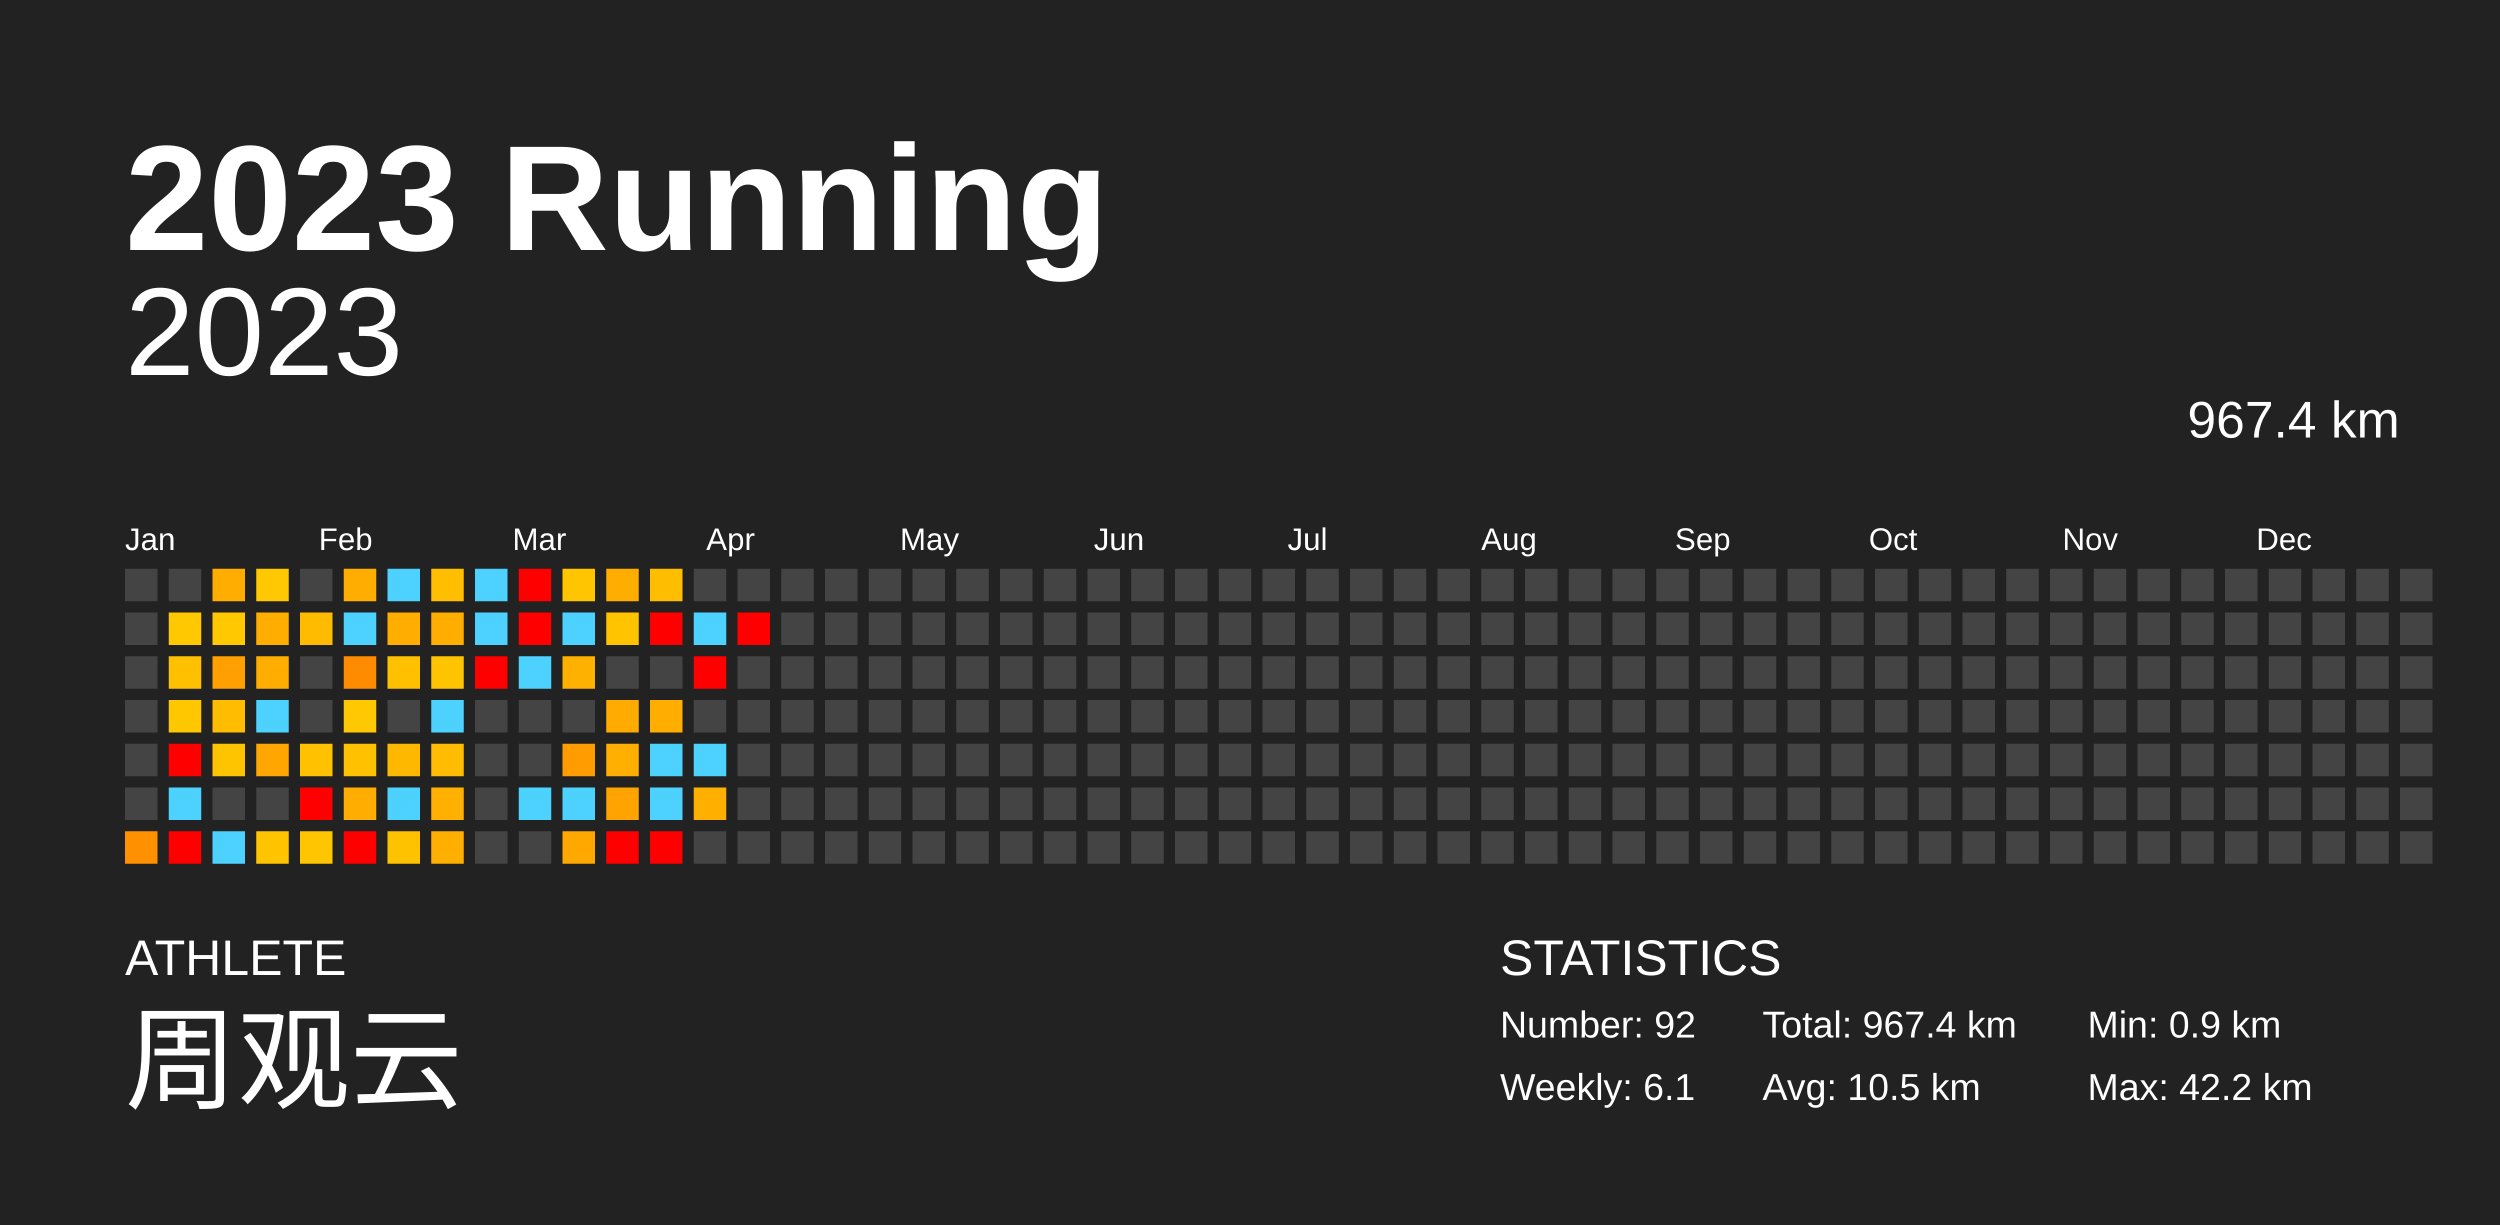
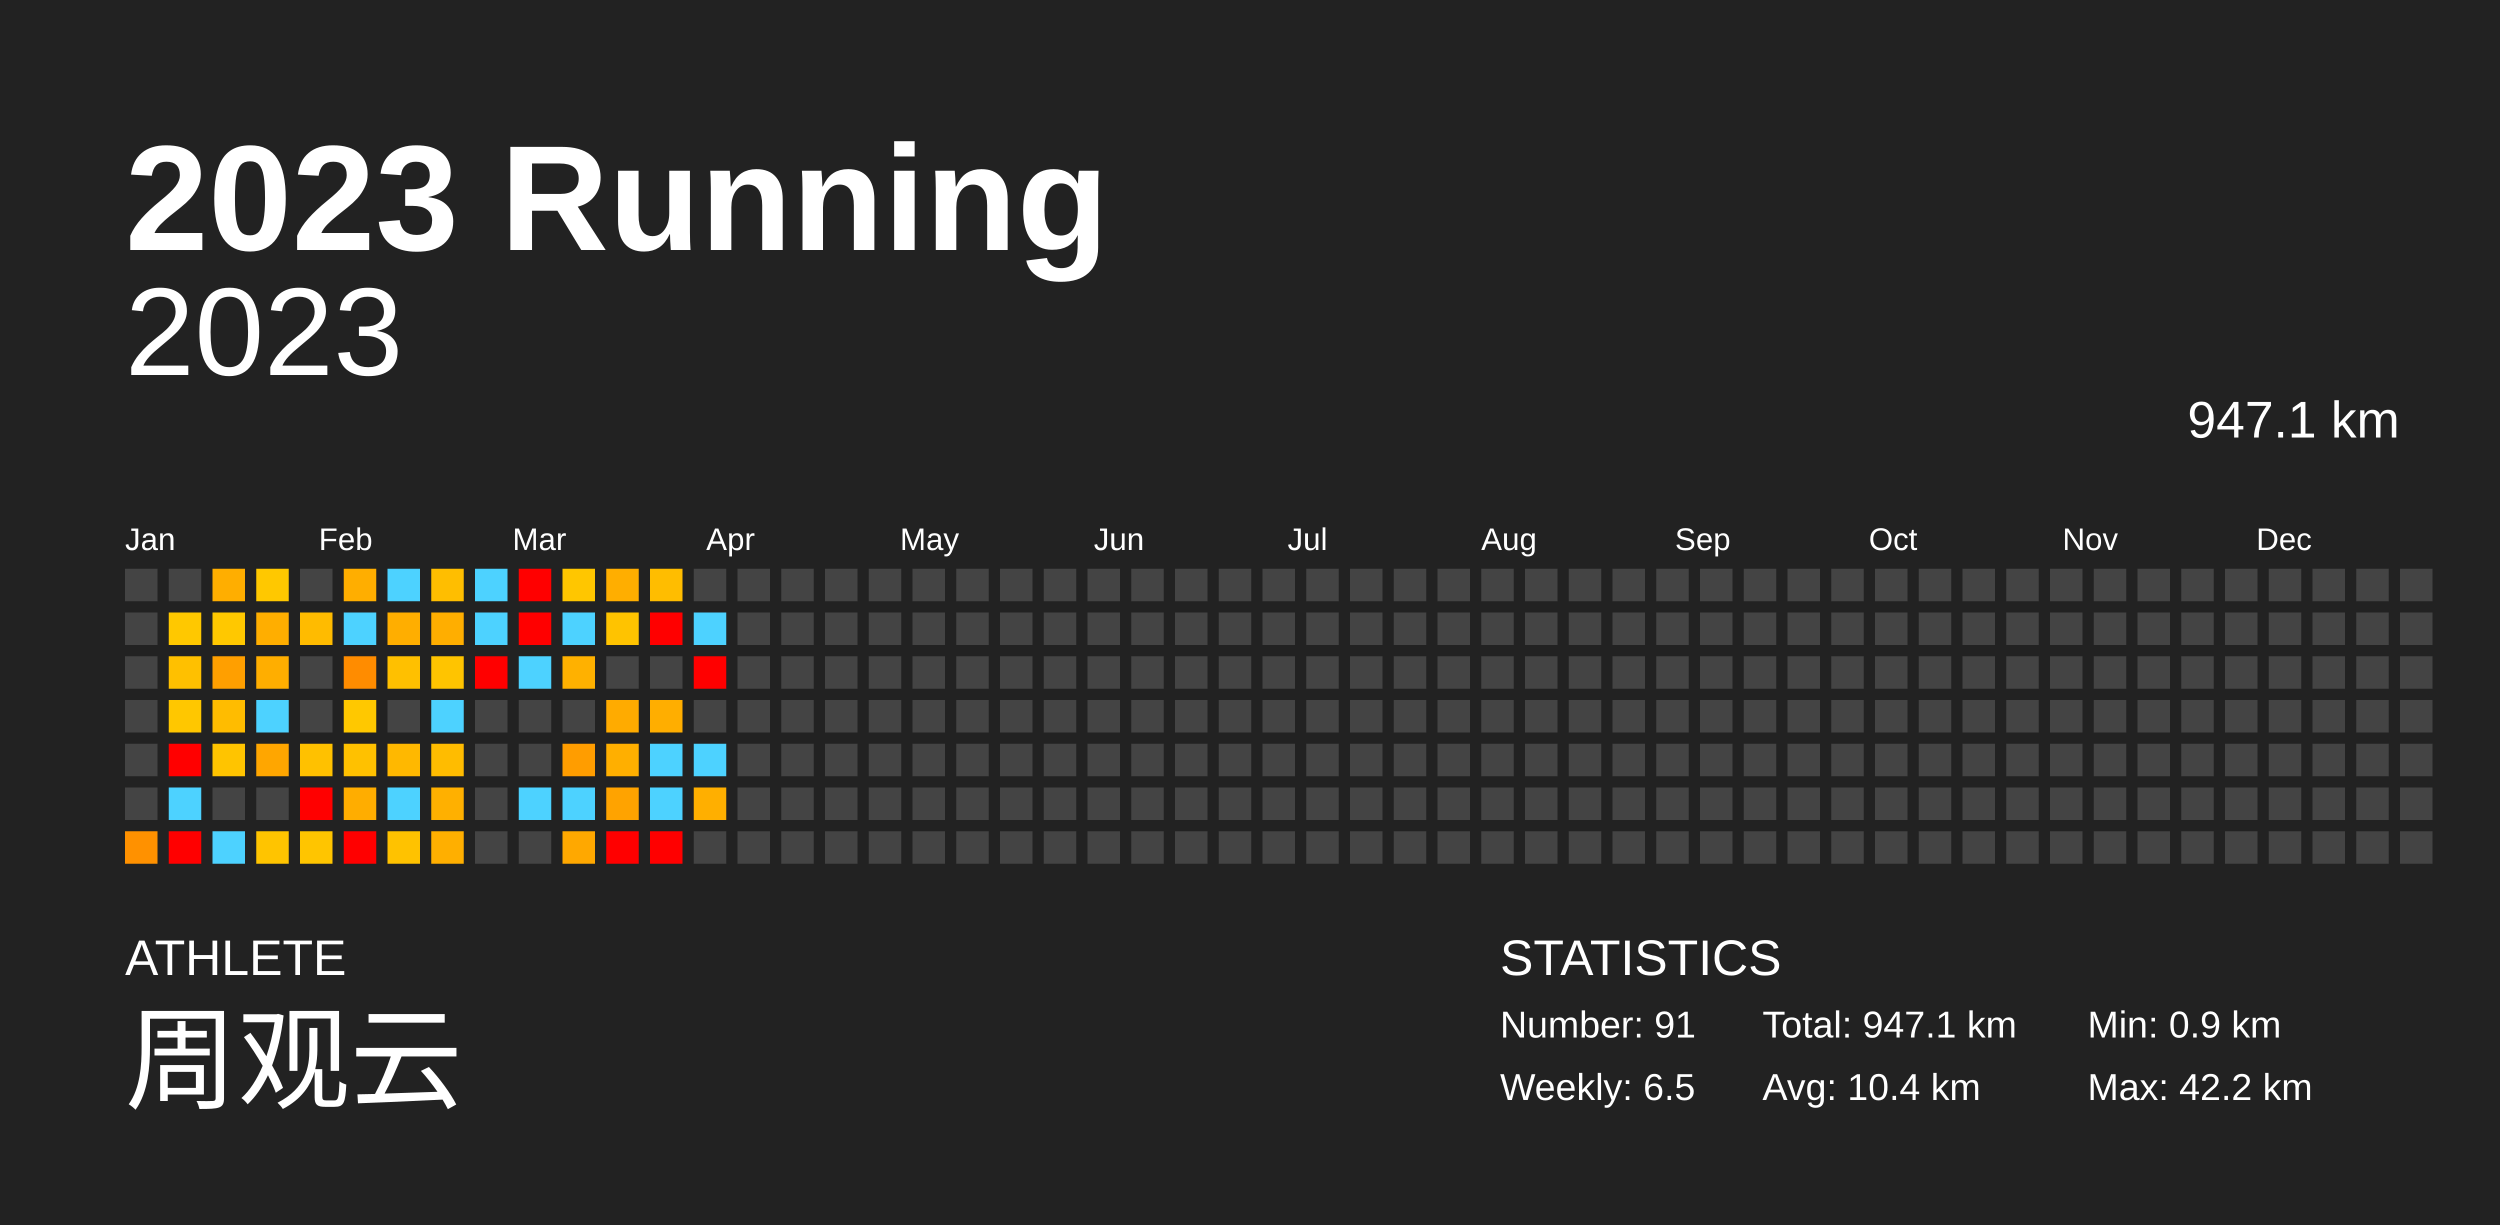
<svg xmlns="http://www.w3.org/2000/svg" baseProfile="full" height="98mm" version="1.1" viewBox="0,0,200,98" width="200mm">
  <defs />
  <rect fill="#222222" height="98" width="200" x="0" y="0" />
  <text fill="#FFFFFF" style="font-size:12px; font-family:Arial; font-weight:bold;" x="10" y="20">2023 Running</text>
  <text fill="#FFFFFF" style="font-size:4px; font-family:Arial" x="10" y="78">ATHLETE</text>
  <text fill="#FFFFFF" style="font-size:9px; font-family:Arial" x="10" y="88">周观云</text>
  <text fill="#FFFFFF" style="font-size:4px; font-family:Arial" x="120" y="78">STATISTICS</text>
-   <text fill="#FFFFFF" style="font-size:3px; font-family:Arial" x="120" y="83">Number: 92</text>
-   <text fill="#FFFFFF" style="font-size:3px; font-family:Arial" x="120" y="88">Weekly: 6.1</text>
-   <text fill="#FFFFFF" style="font-size:3px; font-family:Arial" x="141" y="83">Total: 967.4 km</text>
-   <text fill="#FFFFFF" style="font-size:3px; font-family:Arial" x="141" y="88">Avg: 10.5 km</text>
+   <text fill="#FFFFFF" style="font-size:3px; font-family:Arial" x="120" y="83">Number: 91</text>
+   <text fill="#FFFFFF" style="font-size:3px; font-family:Arial" x="120" y="88">Weekly: 6.5</text>
+   <text fill="#FFFFFF" style="font-size:3px; font-family:Arial" x="141" y="83">Total: 947.1 km</text>
+   <text fill="#FFFFFF" style="font-size:3px; font-family:Arial" x="141" y="88">Avg: 10.4 km</text>
  <text fill="#FFFFFF" style="font-size:3px; font-family:Arial" x="167" y="83">Min: 0.9 km</text>
  <text fill="#FFFFFF" style="font-size:3px; font-family:Arial" x="167" y="88">Max: 42.2 km</text>
  <text alignment-baseline="hanging" fill="#FFFFFF" style="font-size:10.0px; font-family:Arial;" x="10" y="30">2023</text>
-   <text alignment-baseline="hanging" fill="#FFFFFF" style="font-size:4.125px; font-family:Arial;" x="175" y="35">967.4 km</text>
+   <text alignment-baseline="hanging" fill="#FFFFFF" style="font-size:4.125px; font-family:Arial;" x="175" y="35">947.1 km</text>
  <text fill="#FFFFFF" style="font-size:2.5px; font-family:Arial" x="10.0" y="44">Jan</text>
  <text fill="#FFFFFF" style="font-size:2.5px; font-family:Arial" x="25.5" y="44">Feb</text>
  <text fill="#FFFFFF" style="font-size:2.5px; font-family:Arial" x="41.0" y="44">Mar</text>
  <text fill="#FFFFFF" style="font-size:2.5px; font-family:Arial" x="56.5" y="44">Apr</text>
  <text fill="#FFFFFF" style="font-size:2.5px; font-family:Arial" x="72.0" y="44">May</text>
  <text fill="#FFFFFF" style="font-size:2.5px; font-family:Arial" x="87.5" y="44">Jun</text>
  <text fill="#FFFFFF" style="font-size:2.5px; font-family:Arial" x="103.0" y="44">Jul</text>
  <text fill="#FFFFFF" style="font-size:2.5px; font-family:Arial" x="118.5" y="44">Aug</text>
  <text fill="#FFFFFF" style="font-size:2.5px; font-family:Arial" x="134.0" y="44">Sep</text>
  <text fill="#FFFFFF" style="font-size:2.5px; font-family:Arial" x="149.5" y="44">Oct</text>
  <text fill="#FFFFFF" style="font-size:2.5px; font-family:Arial" x="165.0" y="44">Nov</text>
  <text fill="#FFFFFF" style="font-size:2.5px; font-family:Arial" x="180.5" y="44">Dec</text>
  <rect fill="#444444" height="2.6" width="2.6" x="10.0" y="45.5" />
  <rect fill="#444444" height="2.6" width="2.6" x="10.0" y="49.0" />
  <rect fill="#444444" height="2.6" width="2.6" x="10.0" y="52.5" />
  <rect fill="#444444" height="2.6" width="2.6" x="10.0" y="56.0" />
  <rect fill="#444444" height="2.6" width="2.6" x="10.0" y="59.5" />
  <rect fill="#444444" height="2.6" width="2.6" x="10.0" y="63.0" />
  <rect fill="#ff9100" height="2.6" width="2.6" x="10.0" y="66.5" />
  <rect fill="#444444" height="2.6" width="2.6" x="13.5" y="45.5" />
  <rect fill="#ffc800" height="2.6" width="2.6" x="13.5" y="49.0" />
  <rect fill="#ffc000" height="2.6" width="2.6" x="13.5" y="52.5" />
  <rect fill="#ffc700" height="2.6" width="2.6" x="13.5" y="56.0" />
  <rect fill="red" height="2.6" width="2.6" x="13.5" y="59.5" />
  <rect fill="#4dd2ff" height="2.6" width="2.6" x="13.5" y="63.0" />
  <rect fill="red" height="2.6" width="2.6" x="13.5" y="66.5" />
  <rect fill="#ffae00" height="2.6" width="2.6" x="17.0" y="45.5" />
  <rect fill="#ffc800" height="2.6" width="2.6" x="17.0" y="49.0" />
  <rect fill="#ff9f00" height="2.6" width="2.6" x="17.0" y="52.5" />
  <rect fill="#ffbc00" height="2.6" width="2.6" x="17.0" y="56.0" />
  <rect fill="#ffc400" height="2.6" width="2.6" x="17.0" y="59.5" />
  <rect fill="#444444" height="2.6" width="2.6" x="17.0" y="63.0" />
  <rect fill="#4dd2ff" height="2.6" width="2.6" x="17.0" y="66.5" />
  <rect fill="#ffc800" height="2.6" width="2.6" x="20.5" y="45.5" />
  <rect fill="#ffae00" height="2.6" width="2.6" x="20.5" y="49.0" />
  <rect fill="#ffae00" height="2.6" width="2.6" x="20.5" y="52.5" />
  <rect fill="#4dd2ff" height="2.6" width="2.6" x="20.5" y="56.0" />
  <rect fill="#ffa600" height="2.6" width="2.6" x="20.5" y="59.5" />
  <rect fill="#444444" height="2.6" width="2.6" x="20.5" y="63.0" />
  <rect fill="#ffc400" height="2.6" width="2.6" x="20.5" y="66.5" />
  <rect fill="#444444" height="2.6" width="2.6" x="24.0" y="45.5" />
  <rect fill="#ffbb00" height="2.6" width="2.6" x="24.0" y="49.0" />
  <rect fill="#444444" height="2.6" width="2.6" x="24.0" y="52.5" />
  <rect fill="#444444" height="2.6" width="2.6" x="24.0" y="56.0" />
  <rect fill="#ffc100" height="2.6" width="2.6" x="24.0" y="59.5" />
  <rect fill="red" height="2.6" width="2.6" x="24.0" y="63.0" />
  <rect fill="#ffc500" height="2.6" width="2.6" x="24.0" y="66.5" />
  <rect fill="#ffae00" height="2.6" width="2.6" x="27.5" y="45.5" />
  <rect fill="#4dd2ff" height="2.6" width="2.6" x="27.5" y="49.0" />
  <rect fill="#ff8c00" height="2.6" width="2.6" x="27.5" y="52.5" />
  <rect fill="#ffc800" height="2.6" width="2.6" x="27.5" y="56.0" />
  <rect fill="#ffc100" height="2.6" width="2.6" x="27.5" y="59.5" />
  <rect fill="#ffad00" height="2.6" width="2.6" x="27.5" y="63.0" />
  <rect fill="red" height="2.6" width="2.6" x="27.5" y="66.5" />
  <rect fill="#4dd2ff" height="2.6" width="2.6" x="31.0" y="45.5" />
  <rect fill="#ffae00" height="2.6" width="2.6" x="31.0" y="49.0" />
  <rect fill="#ffc000" height="2.6" width="2.6" x="31.0" y="52.5" />
  <rect fill="#444444" height="2.6" width="2.6" x="31.0" y="56.0" />
  <rect fill="#ffb800" height="2.6" width="2.6" x="31.0" y="59.5" />
  <rect fill="#4dd2ff" height="2.6" width="2.6" x="31.0" y="63.0" />
  <rect fill="#ffc200" height="2.6" width="2.6" x="31.0" y="66.5" />
  <rect fill="#ffbe00" height="2.6" width="2.6" x="34.5" y="45.5" />
  <rect fill="#ffae00" height="2.6" width="2.6" x="34.5" y="49.0" />
  <rect fill="#ffc400" height="2.6" width="2.6" x="34.5" y="52.5" />
  <rect fill="#4dd2ff" height="2.6" width="2.6" x="34.5" y="56.0" />
  <rect fill="#ffbc00" height="2.6" width="2.6" x="34.5" y="59.5" />
  <rect fill="#ffb000" height="2.6" width="2.6" x="34.5" y="63.0" />
  <rect fill="#ffaf00" height="2.6" width="2.6" x="34.5" y="66.5" />
  <rect fill="#4dd2ff" height="2.6" width="2.6" x="38.0" y="45.5" />
  <rect fill="#4dd2ff" height="2.6" width="2.6" x="38.0" y="49.0" />
  <rect fill="red" height="2.6" width="2.6" x="38.0" y="52.5" />
  <rect fill="#444444" height="2.6" width="2.6" x="38.0" y="56.0" />
  <rect fill="#444444" height="2.6" width="2.6" x="38.0" y="59.5" />
  <rect fill="#444444" height="2.6" width="2.6" x="38.0" y="63.0" />
  <rect fill="#444444" height="2.6" width="2.6" x="38.0" y="66.5" />
  <rect fill="red" height="2.6" width="2.6" x="41.5" y="45.5" />
  <rect fill="red" height="2.6" width="2.6" x="41.5" y="49.0" />
  <rect fill="#4dd2ff" height="2.6" width="2.6" x="41.5" y="52.5" />
  <rect fill="#444444" height="2.6" width="2.6" x="41.5" y="56.0" />
  <rect fill="#444444" height="2.6" width="2.6" x="41.5" y="59.5" />
  <rect fill="#4dd2ff" height="2.6" width="2.6" x="41.5" y="63.0" />
  <rect fill="#444444" height="2.6" width="2.6" x="41.5" y="66.5" />
  <rect fill="#ffc600" height="2.6" width="2.6" x="45.0" y="45.5" />
  <rect fill="#4dd2ff" height="2.6" width="2.6" x="45.0" y="49.0" />
  <rect fill="#ffb100" height="2.6" width="2.6" x="45.0" y="52.5" />
  <rect fill="#444444" height="2.6" width="2.6" x="45.0" y="56.0" />
  <rect fill="#ff9d00" height="2.6" width="2.6" x="45.0" y="59.5" />
  <rect fill="#4dd2ff" height="2.6" width="2.6" x="45.0" y="63.0" />
  <rect fill="#ffa800" height="2.6" width="2.6" x="45.0" y="66.5" />
  <rect fill="#ffae00" height="2.6" width="2.6" x="48.5" y="45.5" />
  <rect fill="#ffc300" height="2.6" width="2.6" x="48.5" y="49.0" />
  <rect fill="#444444" height="2.6" width="2.6" x="48.5" y="52.5" />
  <rect fill="#ffab00" height="2.6" width="2.6" x="48.5" y="56.0" />
  <rect fill="#ffaf00" height="2.6" width="2.6" x="48.5" y="59.5" />
  <rect fill="#ffa300" height="2.6" width="2.6" x="48.5" y="63.0" />
  <rect fill="red" height="2.6" width="2.6" x="48.5" y="66.5" />
  <rect fill="#ffbd00" height="2.6" width="2.6" x="52.0" y="45.5" />
  <rect fill="red" height="2.6" width="2.6" x="52.0" y="49.0" />
  <rect fill="#444444" height="2.6" width="2.6" x="52.0" y="52.5" />
  <rect fill="#ffae00" height="2.6" width="2.6" x="52.0" y="56.0" />
  <rect fill="#4dd2ff" height="2.6" width="2.6" x="52.0" y="59.5" />
  <rect fill="#4dd2ff" height="2.6" width="2.6" x="52.0" y="63.0" />
  <rect fill="red" height="2.6" width="2.6" x="52.0" y="66.5" />
  <rect fill="#444444" height="2.6" width="2.6" x="55.5" y="45.5" />
  <rect fill="#4dd2ff" height="2.6" width="2.6" x="55.5" y="49.0" />
  <rect fill="red" height="2.6" width="2.6" x="55.5" y="52.5" />
  <rect fill="#444444" height="2.6" width="2.6" x="55.5" y="56.0" />
  <rect fill="#4dd2ff" height="2.6" width="2.6" x="55.5" y="59.5" />
  <rect fill="#ffaf00" height="2.6" width="2.6" x="55.5" y="63.0" />
  <rect fill="#444444" height="2.6" width="2.6" x="55.5" y="66.5" />
  <rect fill="#444444" height="2.6" width="2.6" x="59.0" y="45.5" />
-   <rect fill="red" height="2.6" width="2.6" x="59.0" y="49.0" />
+   <rect fill="#444444" height="2.6" width="2.6" x="59.0" y="49.0" />
  <rect fill="#444444" height="2.6" width="2.6" x="59.0" y="52.5" />
  <rect fill="#444444" height="2.6" width="2.6" x="59.0" y="56.0" />
  <rect fill="#444444" height="2.6" width="2.6" x="59.0" y="59.5" />
  <rect fill="#444444" height="2.6" width="2.6" x="59.0" y="63.0" />
  <rect fill="#444444" height="2.6" width="2.6" x="59.0" y="66.5" />
  <rect fill="#444444" height="2.6" width="2.6" x="62.5" y="45.5" />
  <rect fill="#444444" height="2.6" width="2.6" x="62.5" y="49.0" />
  <rect fill="#444444" height="2.6" width="2.6" x="62.5" y="52.5" />
  <rect fill="#444444" height="2.6" width="2.6" x="62.5" y="56.0" />
  <rect fill="#444444" height="2.6" width="2.6" x="62.5" y="59.5" />
  <rect fill="#444444" height="2.6" width="2.6" x="62.5" y="63.0" />
  <rect fill="#444444" height="2.6" width="2.6" x="62.5" y="66.5" />
  <rect fill="#444444" height="2.6" width="2.6" x="66.0" y="45.5" />
  <rect fill="#444444" height="2.6" width="2.6" x="66.0" y="49.0" />
  <rect fill="#444444" height="2.6" width="2.6" x="66.0" y="52.5" />
  <rect fill="#444444" height="2.6" width="2.6" x="66.0" y="56.0" />
  <rect fill="#444444" height="2.6" width="2.6" x="66.0" y="59.5" />
  <rect fill="#444444" height="2.6" width="2.6" x="66.0" y="63.0" />
  <rect fill="#444444" height="2.6" width="2.6" x="66.0" y="66.5" />
  <rect fill="#444444" height="2.6" width="2.6" x="69.5" y="45.5" />
  <rect fill="#444444" height="2.6" width="2.6" x="69.5" y="49.0" />
  <rect fill="#444444" height="2.6" width="2.6" x="69.5" y="52.5" />
  <rect fill="#444444" height="2.6" width="2.6" x="69.5" y="56.0" />
  <rect fill="#444444" height="2.6" width="2.6" x="69.5" y="59.5" />
  <rect fill="#444444" height="2.6" width="2.6" x="69.5" y="63.0" />
  <rect fill="#444444" height="2.6" width="2.6" x="69.5" y="66.5" />
  <rect fill="#444444" height="2.6" width="2.6" x="73.0" y="45.5" />
  <rect fill="#444444" height="2.6" width="2.6" x="73.0" y="49.0" />
  <rect fill="#444444" height="2.6" width="2.6" x="73.0" y="52.5" />
  <rect fill="#444444" height="2.6" width="2.6" x="73.0" y="56.0" />
  <rect fill="#444444" height="2.6" width="2.6" x="73.0" y="59.5" />
  <rect fill="#444444" height="2.6" width="2.6" x="73.0" y="63.0" />
  <rect fill="#444444" height="2.6" width="2.6" x="73.0" y="66.5" />
  <rect fill="#444444" height="2.6" width="2.6" x="76.5" y="45.5" />
  <rect fill="#444444" height="2.6" width="2.6" x="76.5" y="49.0" />
  <rect fill="#444444" height="2.6" width="2.6" x="76.5" y="52.5" />
  <rect fill="#444444" height="2.6" width="2.6" x="76.5" y="56.0" />
  <rect fill="#444444" height="2.6" width="2.6" x="76.5" y="59.5" />
  <rect fill="#444444" height="2.6" width="2.6" x="76.5" y="63.0" />
  <rect fill="#444444" height="2.6" width="2.6" x="76.5" y="66.5" />
  <rect fill="#444444" height="2.6" width="2.6" x="80.0" y="45.5" />
  <rect fill="#444444" height="2.6" width="2.6" x="80.0" y="49.0" />
  <rect fill="#444444" height="2.6" width="2.6" x="80.0" y="52.5" />
  <rect fill="#444444" height="2.6" width="2.6" x="80.0" y="56.0" />
  <rect fill="#444444" height="2.6" width="2.6" x="80.0" y="59.5" />
  <rect fill="#444444" height="2.6" width="2.6" x="80.0" y="63.0" />
  <rect fill="#444444" height="2.6" width="2.6" x="80.0" y="66.5" />
  <rect fill="#444444" height="2.6" width="2.6" x="83.5" y="45.5" />
  <rect fill="#444444" height="2.6" width="2.6" x="83.5" y="49.0" />
  <rect fill="#444444" height="2.6" width="2.6" x="83.5" y="52.5" />
  <rect fill="#444444" height="2.6" width="2.6" x="83.5" y="56.0" />
  <rect fill="#444444" height="2.6" width="2.6" x="83.5" y="59.5" />
  <rect fill="#444444" height="2.6" width="2.6" x="83.5" y="63.0" />
  <rect fill="#444444" height="2.6" width="2.6" x="83.5" y="66.5" />
  <rect fill="#444444" height="2.6" width="2.6" x="87.0" y="45.5" />
  <rect fill="#444444" height="2.6" width="2.6" x="87.0" y="49.0" />
  <rect fill="#444444" height="2.6" width="2.6" x="87.0" y="52.5" />
  <rect fill="#444444" height="2.6" width="2.6" x="87.0" y="56.0" />
  <rect fill="#444444" height="2.6" width="2.6" x="87.0" y="59.5" />
  <rect fill="#444444" height="2.6" width="2.6" x="87.0" y="63.0" />
  <rect fill="#444444" height="2.6" width="2.6" x="87.0" y="66.5" />
  <rect fill="#444444" height="2.6" width="2.6" x="90.5" y="45.5" />
  <rect fill="#444444" height="2.6" width="2.6" x="90.5" y="49.0" />
  <rect fill="#444444" height="2.6" width="2.6" x="90.5" y="52.5" />
  <rect fill="#444444" height="2.6" width="2.6" x="90.5" y="56.0" />
  <rect fill="#444444" height="2.6" width="2.6" x="90.5" y="59.5" />
  <rect fill="#444444" height="2.6" width="2.6" x="90.5" y="63.0" />
  <rect fill="#444444" height="2.6" width="2.6" x="90.5" y="66.5" />
  <rect fill="#444444" height="2.6" width="2.6" x="94.0" y="45.5" />
  <rect fill="#444444" height="2.6" width="2.6" x="94.0" y="49.0" />
  <rect fill="#444444" height="2.6" width="2.6" x="94.0" y="52.5" />
  <rect fill="#444444" height="2.6" width="2.6" x="94.0" y="56.0" />
  <rect fill="#444444" height="2.6" width="2.6" x="94.0" y="59.5" />
  <rect fill="#444444" height="2.6" width="2.6" x="94.0" y="63.0" />
  <rect fill="#444444" height="2.6" width="2.6" x="94.0" y="66.5" />
  <rect fill="#444444" height="2.6" width="2.6" x="97.5" y="45.5" />
  <rect fill="#444444" height="2.6" width="2.6" x="97.5" y="49.0" />
  <rect fill="#444444" height="2.6" width="2.6" x="97.5" y="52.5" />
  <rect fill="#444444" height="2.6" width="2.6" x="97.5" y="56.0" />
  <rect fill="#444444" height="2.6" width="2.6" x="97.5" y="59.5" />
  <rect fill="#444444" height="2.6" width="2.6" x="97.5" y="63.0" />
  <rect fill="#444444" height="2.6" width="2.6" x="97.5" y="66.5" />
  <rect fill="#444444" height="2.6" width="2.6" x="101.0" y="45.5" />
  <rect fill="#444444" height="2.6" width="2.6" x="101.0" y="49.0" />
  <rect fill="#444444" height="2.6" width="2.6" x="101.0" y="52.5" />
  <rect fill="#444444" height="2.6" width="2.6" x="101.0" y="56.0" />
  <rect fill="#444444" height="2.6" width="2.6" x="101.0" y="59.5" />
  <rect fill="#444444" height="2.6" width="2.6" x="101.0" y="63.0" />
  <rect fill="#444444" height="2.6" width="2.6" x="101.0" y="66.5" />
  <rect fill="#444444" height="2.6" width="2.6" x="104.5" y="45.5" />
  <rect fill="#444444" height="2.6" width="2.6" x="104.5" y="49.0" />
  <rect fill="#444444" height="2.6" width="2.6" x="104.5" y="52.5" />
  <rect fill="#444444" height="2.6" width="2.6" x="104.5" y="56.0" />
  <rect fill="#444444" height="2.6" width="2.6" x="104.5" y="59.5" />
  <rect fill="#444444" height="2.6" width="2.6" x="104.5" y="63.0" />
  <rect fill="#444444" height="2.6" width="2.6" x="104.5" y="66.5" />
  <rect fill="#444444" height="2.6" width="2.6" x="108.0" y="45.5" />
  <rect fill="#444444" height="2.6" width="2.6" x="108.0" y="49.0" />
  <rect fill="#444444" height="2.6" width="2.6" x="108.0" y="52.5" />
  <rect fill="#444444" height="2.6" width="2.6" x="108.0" y="56.0" />
  <rect fill="#444444" height="2.6" width="2.6" x="108.0" y="59.5" />
  <rect fill="#444444" height="2.6" width="2.6" x="108.0" y="63.0" />
  <rect fill="#444444" height="2.6" width="2.6" x="108.0" y="66.5" />
  <rect fill="#444444" height="2.6" width="2.6" x="111.5" y="45.5" />
  <rect fill="#444444" height="2.6" width="2.6" x="111.5" y="49.0" />
  <rect fill="#444444" height="2.6" width="2.6" x="111.5" y="52.5" />
  <rect fill="#444444" height="2.6" width="2.6" x="111.5" y="56.0" />
  <rect fill="#444444" height="2.6" width="2.6" x="111.5" y="59.5" />
  <rect fill="#444444" height="2.6" width="2.6" x="111.5" y="63.0" />
  <rect fill="#444444" height="2.6" width="2.6" x="111.5" y="66.5" />
  <rect fill="#444444" height="2.6" width="2.6" x="115.0" y="45.5" />
  <rect fill="#444444" height="2.6" width="2.6" x="115.0" y="49.0" />
  <rect fill="#444444" height="2.6" width="2.6" x="115.0" y="52.5" />
  <rect fill="#444444" height="2.6" width="2.6" x="115.0" y="56.0" />
  <rect fill="#444444" height="2.6" width="2.6" x="115.0" y="59.5" />
  <rect fill="#444444" height="2.6" width="2.6" x="115.0" y="63.0" />
  <rect fill="#444444" height="2.6" width="2.6" x="115.0" y="66.5" />
  <rect fill="#444444" height="2.6" width="2.6" x="118.5" y="45.5" />
  <rect fill="#444444" height="2.6" width="2.6" x="118.5" y="49.0" />
  <rect fill="#444444" height="2.6" width="2.6" x="118.5" y="52.5" />
  <rect fill="#444444" height="2.6" width="2.6" x="118.5" y="56.0" />
  <rect fill="#444444" height="2.6" width="2.6" x="118.5" y="59.5" />
  <rect fill="#444444" height="2.6" width="2.6" x="118.5" y="63.0" />
  <rect fill="#444444" height="2.6" width="2.6" x="118.5" y="66.5" />
  <rect fill="#444444" height="2.6" width="2.6" x="122.0" y="45.5" />
  <rect fill="#444444" height="2.6" width="2.6" x="122.0" y="49.0" />
  <rect fill="#444444" height="2.6" width="2.6" x="122.0" y="52.5" />
  <rect fill="#444444" height="2.6" width="2.6" x="122.0" y="56.0" />
  <rect fill="#444444" height="2.6" width="2.6" x="122.0" y="59.5" />
  <rect fill="#444444" height="2.6" width="2.6" x="122.0" y="63.0" />
  <rect fill="#444444" height="2.6" width="2.6" x="122.0" y="66.5" />
  <rect fill="#444444" height="2.6" width="2.6" x="125.5" y="45.5" />
  <rect fill="#444444" height="2.6" width="2.6" x="125.5" y="49.0" />
  <rect fill="#444444" height="2.6" width="2.6" x="125.5" y="52.5" />
  <rect fill="#444444" height="2.6" width="2.6" x="125.5" y="56.0" />
  <rect fill="#444444" height="2.6" width="2.6" x="125.5" y="59.5" />
  <rect fill="#444444" height="2.6" width="2.6" x="125.5" y="63.0" />
  <rect fill="#444444" height="2.6" width="2.6" x="125.5" y="66.5" />
  <rect fill="#444444" height="2.6" width="2.6" x="129.0" y="45.5" />
  <rect fill="#444444" height="2.6" width="2.6" x="129.0" y="49.0" />
  <rect fill="#444444" height="2.6" width="2.6" x="129.0" y="52.5" />
  <rect fill="#444444" height="2.6" width="2.6" x="129.0" y="56.0" />
  <rect fill="#444444" height="2.6" width="2.6" x="129.0" y="59.5" />
  <rect fill="#444444" height="2.6" width="2.6" x="129.0" y="63.0" />
  <rect fill="#444444" height="2.6" width="2.6" x="129.0" y="66.5" />
  <rect fill="#444444" height="2.6" width="2.6" x="132.5" y="45.5" />
  <rect fill="#444444" height="2.6" width="2.6" x="132.5" y="49.0" />
  <rect fill="#444444" height="2.6" width="2.6" x="132.5" y="52.5" />
  <rect fill="#444444" height="2.6" width="2.6" x="132.5" y="56.0" />
  <rect fill="#444444" height="2.6" width="2.6" x="132.5" y="59.5" />
  <rect fill="#444444" height="2.6" width="2.6" x="132.5" y="63.0" />
  <rect fill="#444444" height="2.6" width="2.6" x="132.5" y="66.5" />
  <rect fill="#444444" height="2.6" width="2.6" x="136.0" y="45.5" />
  <rect fill="#444444" height="2.6" width="2.6" x="136.0" y="49.0" />
  <rect fill="#444444" height="2.6" width="2.6" x="136.0" y="52.5" />
  <rect fill="#444444" height="2.6" width="2.6" x="136.0" y="56.0" />
  <rect fill="#444444" height="2.6" width="2.6" x="136.0" y="59.5" />
  <rect fill="#444444" height="2.6" width="2.6" x="136.0" y="63.0" />
  <rect fill="#444444" height="2.6" width="2.6" x="136.0" y="66.5" />
  <rect fill="#444444" height="2.6" width="2.6" x="139.5" y="45.5" />
  <rect fill="#444444" height="2.6" width="2.6" x="139.5" y="49.0" />
  <rect fill="#444444" height="2.6" width="2.6" x="139.5" y="52.5" />
  <rect fill="#444444" height="2.6" width="2.6" x="139.5" y="56.0" />
  <rect fill="#444444" height="2.6" width="2.6" x="139.5" y="59.5" />
  <rect fill="#444444" height="2.6" width="2.6" x="139.5" y="63.0" />
  <rect fill="#444444" height="2.6" width="2.6" x="139.5" y="66.5" />
  <rect fill="#444444" height="2.6" width="2.6" x="143.0" y="45.5" />
  <rect fill="#444444" height="2.6" width="2.6" x="143.0" y="49.0" />
  <rect fill="#444444" height="2.6" width="2.6" x="143.0" y="52.5" />
  <rect fill="#444444" height="2.6" width="2.6" x="143.0" y="56.0" />
  <rect fill="#444444" height="2.6" width="2.6" x="143.0" y="59.5" />
  <rect fill="#444444" height="2.6" width="2.6" x="143.0" y="63.0" />
  <rect fill="#444444" height="2.6" width="2.6" x="143.0" y="66.5" />
  <rect fill="#444444" height="2.6" width="2.6" x="146.5" y="45.5" />
  <rect fill="#444444" height="2.6" width="2.6" x="146.5" y="49.0" />
  <rect fill="#444444" height="2.6" width="2.6" x="146.5" y="52.5" />
  <rect fill="#444444" height="2.6" width="2.6" x="146.5" y="56.0" />
  <rect fill="#444444" height="2.6" width="2.6" x="146.5" y="59.5" />
  <rect fill="#444444" height="2.6" width="2.6" x="146.5" y="63.0" />
  <rect fill="#444444" height="2.6" width="2.6" x="146.5" y="66.5" />
  <rect fill="#444444" height="2.6" width="2.6" x="150.0" y="45.5" />
  <rect fill="#444444" height="2.6" width="2.6" x="150.0" y="49.0" />
  <rect fill="#444444" height="2.6" width="2.6" x="150.0" y="52.5" />
  <rect fill="#444444" height="2.6" width="2.6" x="150.0" y="56.0" />
  <rect fill="#444444" height="2.6" width="2.6" x="150.0" y="59.5" />
  <rect fill="#444444" height="2.6" width="2.6" x="150.0" y="63.0" />
  <rect fill="#444444" height="2.6" width="2.6" x="150.0" y="66.5" />
  <rect fill="#444444" height="2.6" width="2.6" x="153.5" y="45.5" />
  <rect fill="#444444" height="2.6" width="2.6" x="153.5" y="49.0" />
  <rect fill="#444444" height="2.6" width="2.6" x="153.5" y="52.5" />
  <rect fill="#444444" height="2.6" width="2.6" x="153.5" y="56.0" />
  <rect fill="#444444" height="2.6" width="2.6" x="153.5" y="59.5" />
  <rect fill="#444444" height="2.6" width="2.6" x="153.5" y="63.0" />
  <rect fill="#444444" height="2.6" width="2.6" x="153.5" y="66.5" />
  <rect fill="#444444" height="2.6" width="2.6" x="157.0" y="45.5" />
  <rect fill="#444444" height="2.6" width="2.6" x="157.0" y="49.0" />
  <rect fill="#444444" height="2.6" width="2.6" x="157.0" y="52.5" />
  <rect fill="#444444" height="2.6" width="2.6" x="157.0" y="56.0" />
  <rect fill="#444444" height="2.6" width="2.6" x="157.0" y="59.5" />
  <rect fill="#444444" height="2.6" width="2.6" x="157.0" y="63.0" />
  <rect fill="#444444" height="2.6" width="2.6" x="157.0" y="66.5" />
  <rect fill="#444444" height="2.6" width="2.6" x="160.5" y="45.5" />
  <rect fill="#444444" height="2.6" width="2.6" x="160.5" y="49.0" />
  <rect fill="#444444" height="2.6" width="2.6" x="160.5" y="52.5" />
  <rect fill="#444444" height="2.6" width="2.6" x="160.5" y="56.0" />
  <rect fill="#444444" height="2.6" width="2.6" x="160.5" y="59.5" />
  <rect fill="#444444" height="2.6" width="2.6" x="160.5" y="63.0" />
  <rect fill="#444444" height="2.6" width="2.6" x="160.5" y="66.5" />
  <rect fill="#444444" height="2.6" width="2.6" x="164.0" y="45.5" />
  <rect fill="#444444" height="2.6" width="2.6" x="164.0" y="49.0" />
  <rect fill="#444444" height="2.6" width="2.6" x="164.0" y="52.5" />
  <rect fill="#444444" height="2.6" width="2.6" x="164.0" y="56.0" />
  <rect fill="#444444" height="2.6" width="2.6" x="164.0" y="59.5" />
  <rect fill="#444444" height="2.6" width="2.6" x="164.0" y="63.0" />
  <rect fill="#444444" height="2.6" width="2.6" x="164.0" y="66.5" />
  <rect fill="#444444" height="2.6" width="2.6" x="167.5" y="45.5" />
  <rect fill="#444444" height="2.6" width="2.6" x="167.5" y="49.0" />
  <rect fill="#444444" height="2.6" width="2.6" x="167.5" y="52.5" />
  <rect fill="#444444" height="2.6" width="2.6" x="167.5" y="56.0" />
  <rect fill="#444444" height="2.6" width="2.6" x="167.5" y="59.5" />
  <rect fill="#444444" height="2.6" width="2.6" x="167.5" y="63.0" />
  <rect fill="#444444" height="2.6" width="2.6" x="167.5" y="66.5" />
  <rect fill="#444444" height="2.6" width="2.6" x="171.0" y="45.5" />
  <rect fill="#444444" height="2.6" width="2.6" x="171.0" y="49.0" />
  <rect fill="#444444" height="2.6" width="2.6" x="171.0" y="52.5" />
  <rect fill="#444444" height="2.6" width="2.6" x="171.0" y="56.0" />
  <rect fill="#444444" height="2.6" width="2.6" x="171.0" y="59.5" />
  <rect fill="#444444" height="2.6" width="2.6" x="171.0" y="63.0" />
  <rect fill="#444444" height="2.6" width="2.6" x="171.0" y="66.5" />
  <rect fill="#444444" height="2.6" width="2.6" x="174.5" y="45.5" />
  <rect fill="#444444" height="2.6" width="2.6" x="174.5" y="49.0" />
  <rect fill="#444444" height="2.6" width="2.6" x="174.5" y="52.5" />
  <rect fill="#444444" height="2.6" width="2.6" x="174.5" y="56.0" />
  <rect fill="#444444" height="2.6" width="2.6" x="174.5" y="59.5" />
  <rect fill="#444444" height="2.6" width="2.6" x="174.5" y="63.0" />
  <rect fill="#444444" height="2.6" width="2.6" x="174.5" y="66.5" />
  <rect fill="#444444" height="2.6" width="2.6" x="178.0" y="45.5" />
  <rect fill="#444444" height="2.6" width="2.6" x="178.0" y="49.0" />
  <rect fill="#444444" height="2.6" width="2.6" x="178.0" y="52.5" />
  <rect fill="#444444" height="2.6" width="2.6" x="178.0" y="56.0" />
  <rect fill="#444444" height="2.6" width="2.6" x="178.0" y="59.5" />
  <rect fill="#444444" height="2.6" width="2.6" x="178.0" y="63.0" />
  <rect fill="#444444" height="2.6" width="2.6" x="178.0" y="66.5" />
  <rect fill="#444444" height="2.6" width="2.6" x="181.5" y="45.5" />
  <rect fill="#444444" height="2.6" width="2.6" x="181.5" y="49.0" />
  <rect fill="#444444" height="2.6" width="2.6" x="181.5" y="52.5" />
  <rect fill="#444444" height="2.6" width="2.6" x="181.5" y="56.0" />
  <rect fill="#444444" height="2.6" width="2.6" x="181.5" y="59.5" />
  <rect fill="#444444" height="2.6" width="2.6" x="181.5" y="63.0" />
  <rect fill="#444444" height="2.6" width="2.6" x="181.5" y="66.5" />
  <rect fill="#444444" height="2.6" width="2.6" x="185.0" y="45.5" />
  <rect fill="#444444" height="2.6" width="2.6" x="185.0" y="49.0" />
  <rect fill="#444444" height="2.6" width="2.6" x="185.0" y="52.5" />
  <rect fill="#444444" height="2.6" width="2.6" x="185.0" y="56.0" />
  <rect fill="#444444" height="2.6" width="2.6" x="185.0" y="59.5" />
  <rect fill="#444444" height="2.6" width="2.6" x="185.0" y="63.0" />
  <rect fill="#444444" height="2.6" width="2.6" x="185.0" y="66.5" />
  <rect fill="#444444" height="2.6" width="2.6" x="188.5" y="45.5" />
  <rect fill="#444444" height="2.6" width="2.6" x="188.5" y="49.0" />
  <rect fill="#444444" height="2.6" width="2.6" x="188.5" y="52.5" />
  <rect fill="#444444" height="2.6" width="2.6" x="188.5" y="56.0" />
  <rect fill="#444444" height="2.6" width="2.6" x="188.5" y="59.5" />
  <rect fill="#444444" height="2.6" width="2.6" x="188.5" y="63.0" />
  <rect fill="#444444" height="2.6" width="2.6" x="188.5" y="66.5" />
  <rect fill="#444444" height="2.6" width="2.6" x="192.0" y="45.5" />
  <rect fill="#444444" height="2.6" width="2.6" x="192.0" y="49.0" />
  <rect fill="#444444" height="2.6" width="2.6" x="192.0" y="52.5" />
  <rect fill="#444444" height="2.6" width="2.6" x="192.0" y="56.0" />
  <rect fill="#444444" height="2.6" width="2.6" x="192.0" y="59.5" />
  <rect fill="#444444" height="2.6" width="2.6" x="192.0" y="63.0" />
  <rect fill="#444444" height="2.6" width="2.6" x="192.0" y="66.5" />
</svg>
